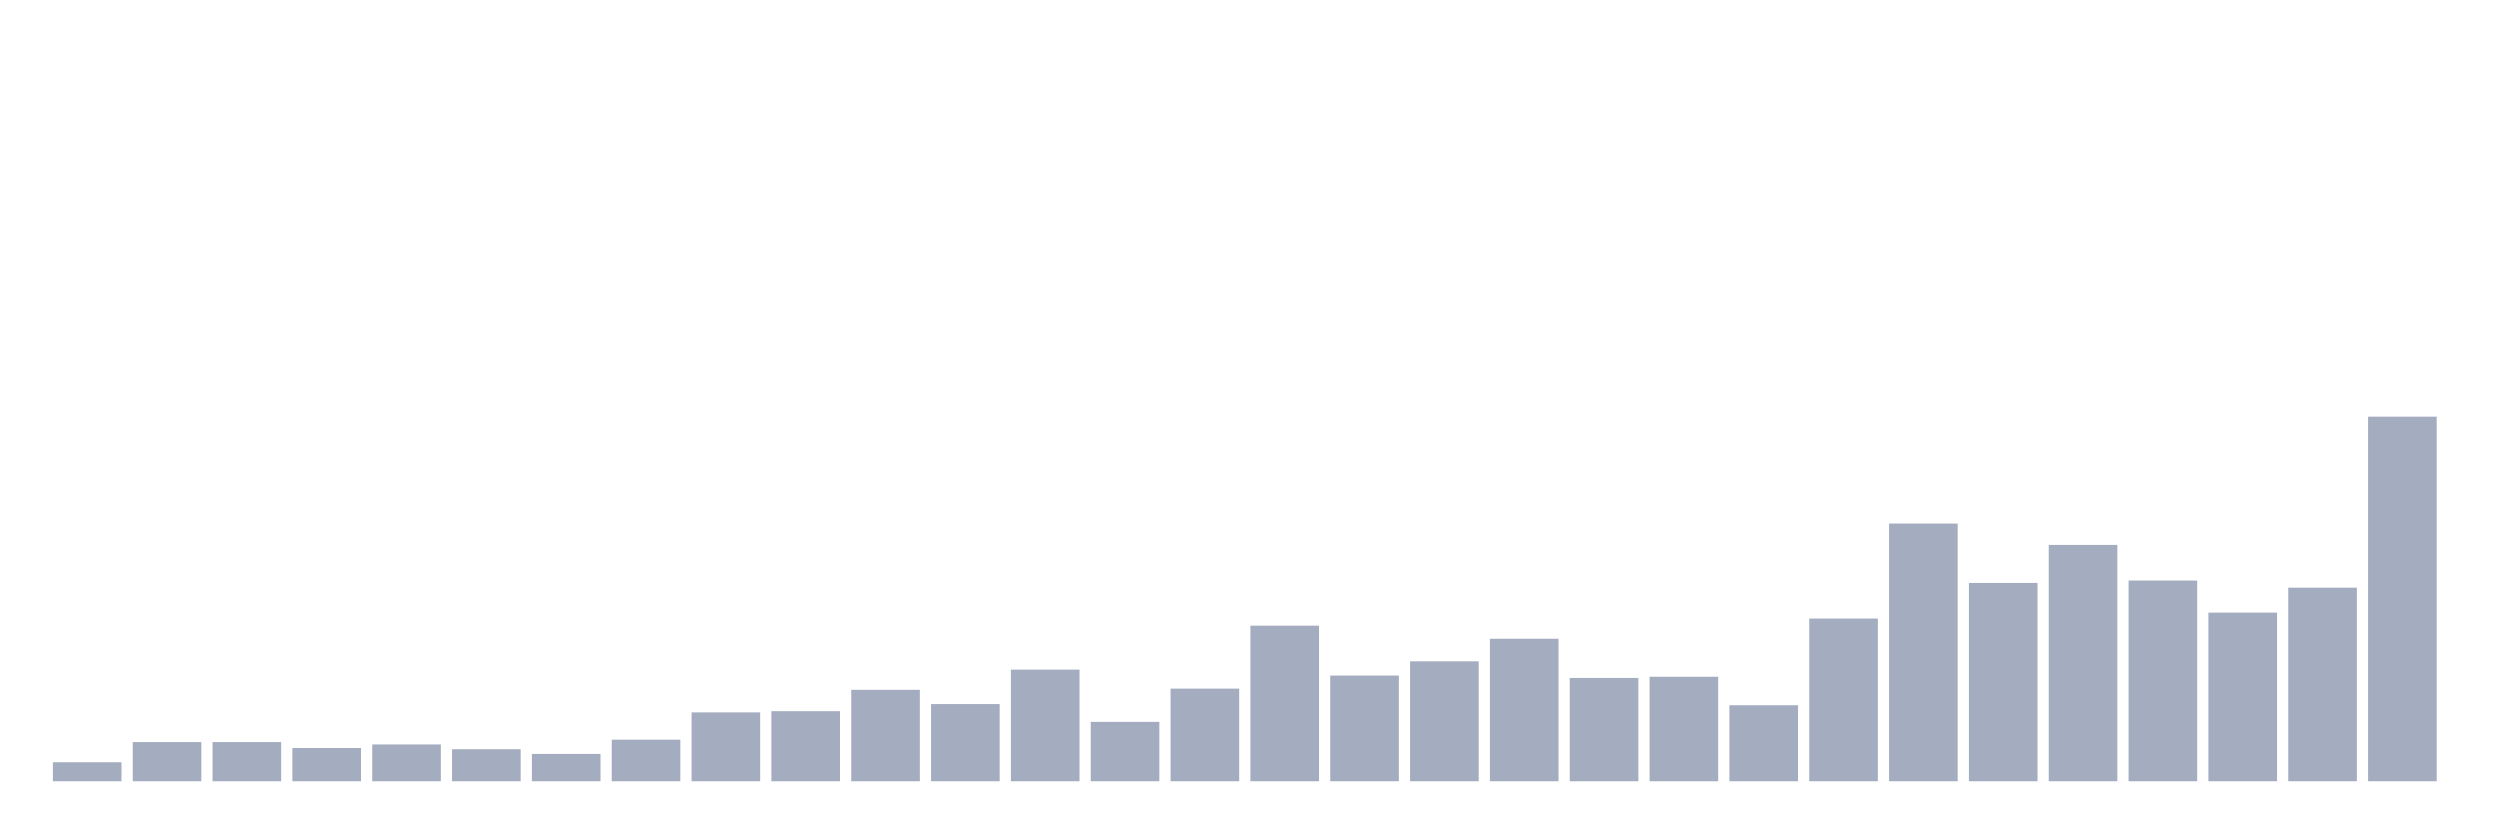
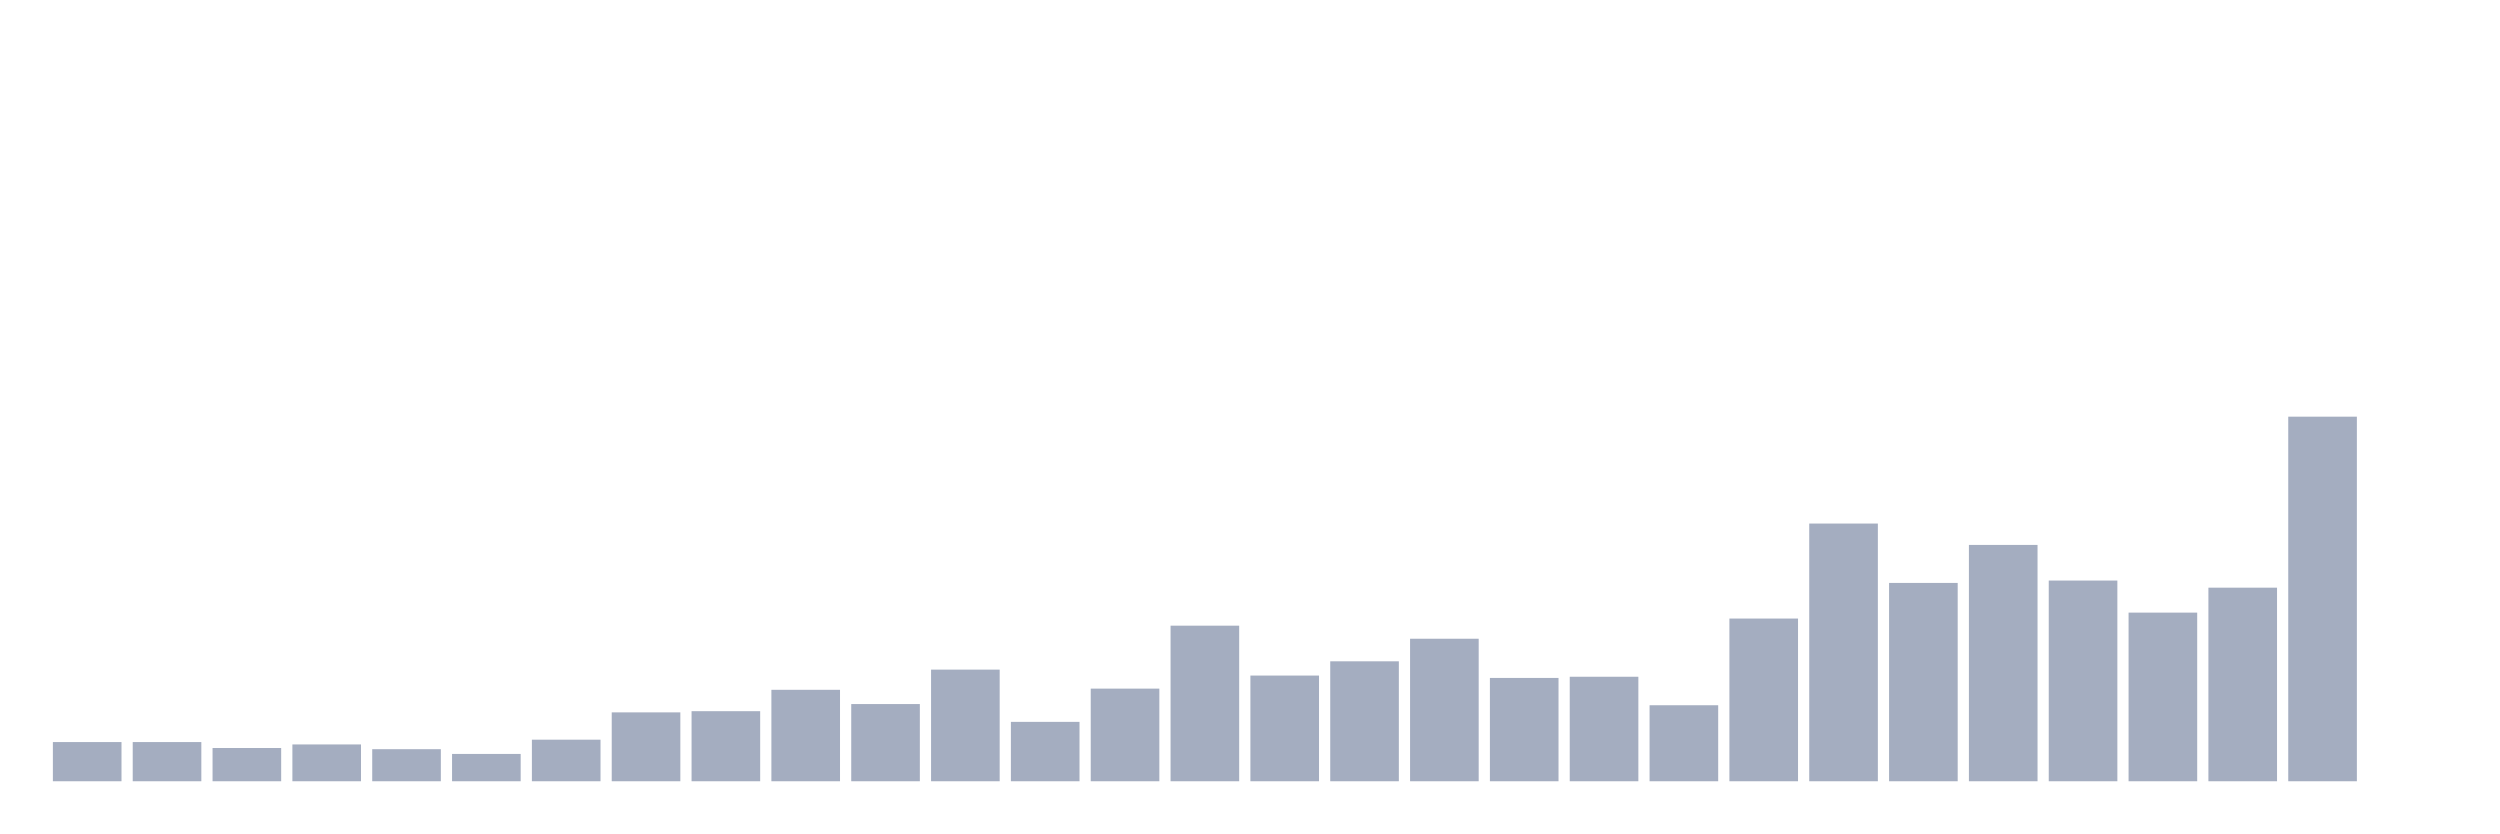
<svg xmlns="http://www.w3.org/2000/svg" viewBox="0 0 480 160">
  <g transform="translate(10,10)">
-     <rect class="bar" x="0.153" width="13.175" y="136.352" height="3.648" fill="rgb(164,173,192)" />
+     <rect class="bar" x="0.153" width="13.175" y="132.476" height="7.524" fill="rgb(164,173,192)" />
    <rect class="bar" x="15.482" width="13.175" y="132.476" height="7.524" fill="rgb(164,173,192)" />
-     <rect class="bar" x="30.81" width="13.175" y="132.476" height="7.524" fill="rgb(164,173,192)" />
-     <rect class="bar" x="46.138" width="13.175" y="133.616" height="6.384" fill="rgb(164,173,192)" />
-     <rect class="bar" x="61.466" width="13.175" y="132.932" height="7.068" fill="rgb(164,173,192)" />
-     <rect class="bar" x="76.794" width="13.175" y="133.844" height="6.156" fill="rgb(164,173,192)" />
-     <rect class="bar" x="92.123" width="13.175" y="134.756" height="5.244" fill="rgb(164,173,192)" />
-     <rect class="bar" x="107.451" width="13.175" y="132.02" height="7.98" fill="rgb(164,173,192)" />
-     <rect class="bar" x="122.779" width="13.175" y="126.775" height="13.225" fill="rgb(164,173,192)" />
-     <rect class="bar" x="138.107" width="13.175" y="126.547" height="13.453" fill="rgb(164,173,192)" />
-     <rect class="bar" x="153.436" width="13.175" y="122.443" height="17.557" fill="rgb(164,173,192)" />
-     <rect class="bar" x="168.764" width="13.175" y="125.179" height="14.821" fill="rgb(164,173,192)" />
-     <rect class="bar" x="184.092" width="13.175" y="118.567" height="21.433" fill="rgb(164,173,192)" />
-     <rect class="bar" x="199.42" width="13.175" y="128.599" height="11.401" fill="rgb(164,173,192)" />
-     <rect class="bar" x="214.748" width="13.175" y="122.215" height="17.785" fill="rgb(164,173,192)" />
-     <rect class="bar" x="230.077" width="13.175" y="110.13" height="29.87" fill="rgb(164,173,192)" />
-     <rect class="bar" x="245.405" width="13.175" y="119.707" height="20.293" fill="rgb(164,173,192)" />
-     <rect class="bar" x="260.733" width="13.175" y="116.971" height="23.029" fill="rgb(164,173,192)" />
-     <rect class="bar" x="276.061" width="13.175" y="112.638" height="27.362" fill="rgb(164,173,192)" />
-     <rect class="bar" x="291.39" width="13.175" y="120.163" height="19.837" fill="rgb(164,173,192)" />
-     <rect class="bar" x="306.718" width="13.175" y="119.935" height="20.065" fill="rgb(164,173,192)" />
-     <rect class="bar" x="322.046" width="13.175" y="125.407" height="14.593" fill="rgb(164,173,192)" />
-     <rect class="bar" x="337.374" width="13.175" y="108.762" height="31.238" fill="rgb(164,173,192)" />
-     <rect class="bar" x="352.702" width="13.175" y="90.521" height="49.479" fill="rgb(164,173,192)" />
-     <rect class="bar" x="368.031" width="13.175" y="101.922" height="38.078" fill="rgb(164,173,192)" />
-     <rect class="bar" x="383.359" width="13.175" y="94.625" height="45.375" fill="rgb(164,173,192)" />
-     <rect class="bar" x="398.687" width="13.175" y="101.466" height="38.534" fill="rgb(164,173,192)" />
-     <rect class="bar" x="414.015" width="13.175" y="107.622" height="32.378" fill="rgb(164,173,192)" />
-     <rect class="bar" x="429.344" width="13.175" y="102.834" height="37.166" fill="rgb(164,173,192)" />
-     <rect class="bar" x="444.672" width="13.175" y="70" height="70" fill="rgb(164,173,192)" />
+     <rect class="bar" x="30.81" width="13.175" y="133.616" height="6.384" fill="rgb(164,173,192)" />
+     <rect class="bar" x="46.138" width="13.175" y="132.932" height="7.068" fill="rgb(164,173,192)" />
+     <rect class="bar" x="61.466" width="13.175" y="133.844" height="6.156" fill="rgb(164,173,192)" />
+     <rect class="bar" x="76.794" width="13.175" y="134.756" height="5.244" fill="rgb(164,173,192)" />
+     <rect class="bar" x="92.123" width="13.175" y="132.02" height="7.98" fill="rgb(164,173,192)" />
+     <rect class="bar" x="107.451" width="13.175" y="126.775" height="13.225" fill="rgb(164,173,192)" />
+     <rect class="bar" x="122.779" width="13.175" y="126.547" height="13.453" fill="rgb(164,173,192)" />
+     <rect class="bar" x="138.107" width="13.175" y="122.443" height="17.557" fill="rgb(164,173,192)" />
+     <rect class="bar" x="153.436" width="13.175" y="125.179" height="14.821" fill="rgb(164,173,192)" />
+     <rect class="bar" x="168.764" width="13.175" y="118.567" height="21.433" fill="rgb(164,173,192)" />
+     <rect class="bar" x="184.092" width="13.175" y="128.599" height="11.401" fill="rgb(164,173,192)" />
+     <rect class="bar" x="199.42" width="13.175" y="122.215" height="17.785" fill="rgb(164,173,192)" />
+     <rect class="bar" x="214.748" width="13.175" y="110.13" height="29.87" fill="rgb(164,173,192)" />
+     <rect class="bar" x="230.077" width="13.175" y="119.707" height="20.293" fill="rgb(164,173,192)" />
+     <rect class="bar" x="245.405" width="13.175" y="116.971" height="23.029" fill="rgb(164,173,192)" />
+     <rect class="bar" x="260.733" width="13.175" y="112.638" height="27.362" fill="rgb(164,173,192)" />
+     <rect class="bar" x="276.061" width="13.175" y="120.163" height="19.837" fill="rgb(164,173,192)" />
+     <rect class="bar" x="291.39" width="13.175" y="119.935" height="20.065" fill="rgb(164,173,192)" />
+     <rect class="bar" x="306.718" width="13.175" y="125.407" height="14.593" fill="rgb(164,173,192)" />
+     <rect class="bar" x="322.046" width="13.175" y="108.762" height="31.238" fill="rgb(164,173,192)" />
+     <rect class="bar" x="337.374" width="13.175" y="90.521" height="49.479" fill="rgb(164,173,192)" />
+     <rect class="bar" x="352.702" width="13.175" y="101.922" height="38.078" fill="rgb(164,173,192)" />
+     <rect class="bar" x="368.031" width="13.175" y="94.625" height="45.375" fill="rgb(164,173,192)" />
+     <rect class="bar" x="383.359" width="13.175" y="101.466" height="38.534" fill="rgb(164,173,192)" />
+     <rect class="bar" x="398.687" width="13.175" y="107.622" height="32.378" fill="rgb(164,173,192)" />
+     <rect class="bar" x="414.015" width="13.175" y="102.834" height="37.166" fill="rgb(164,173,192)" />
+     <rect class="bar" x="429.344" width="13.175" y="70" height="70" fill="rgb(164,173,192)" />
+     <rect class="bar" x="444.672" width="13.175" y="140" height="0" fill="rgb(164,173,192)" />
  </g>
</svg>
